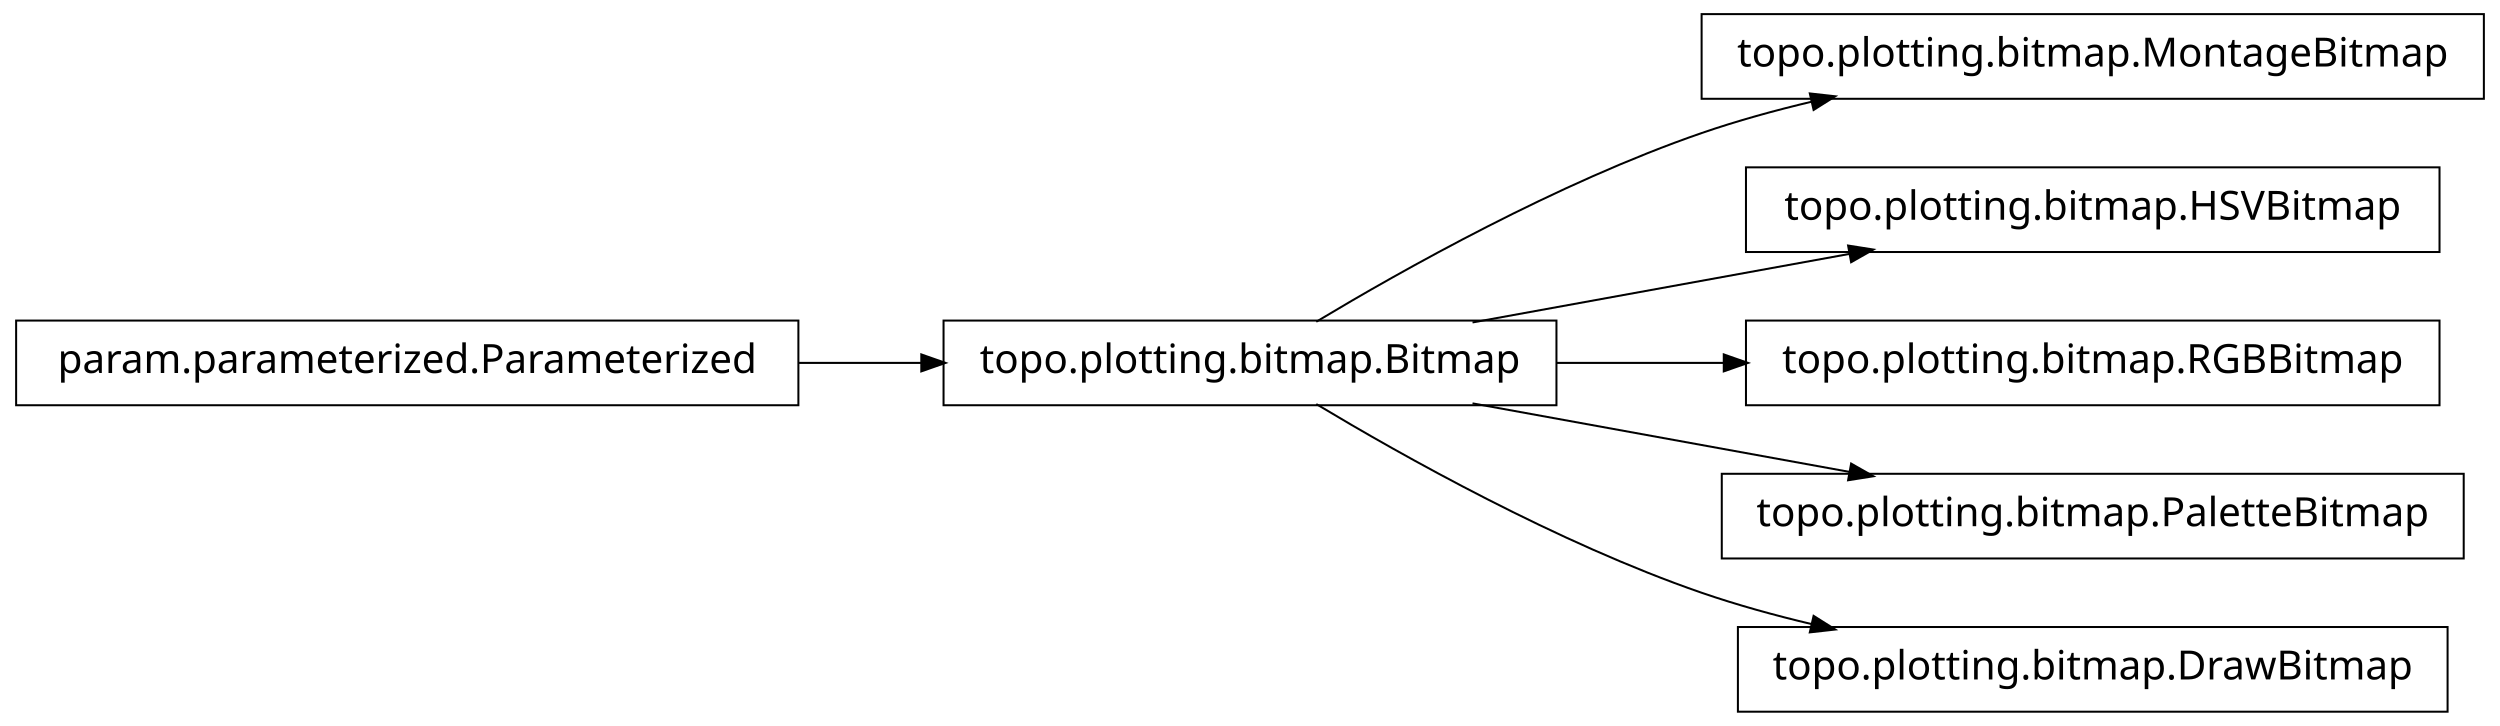
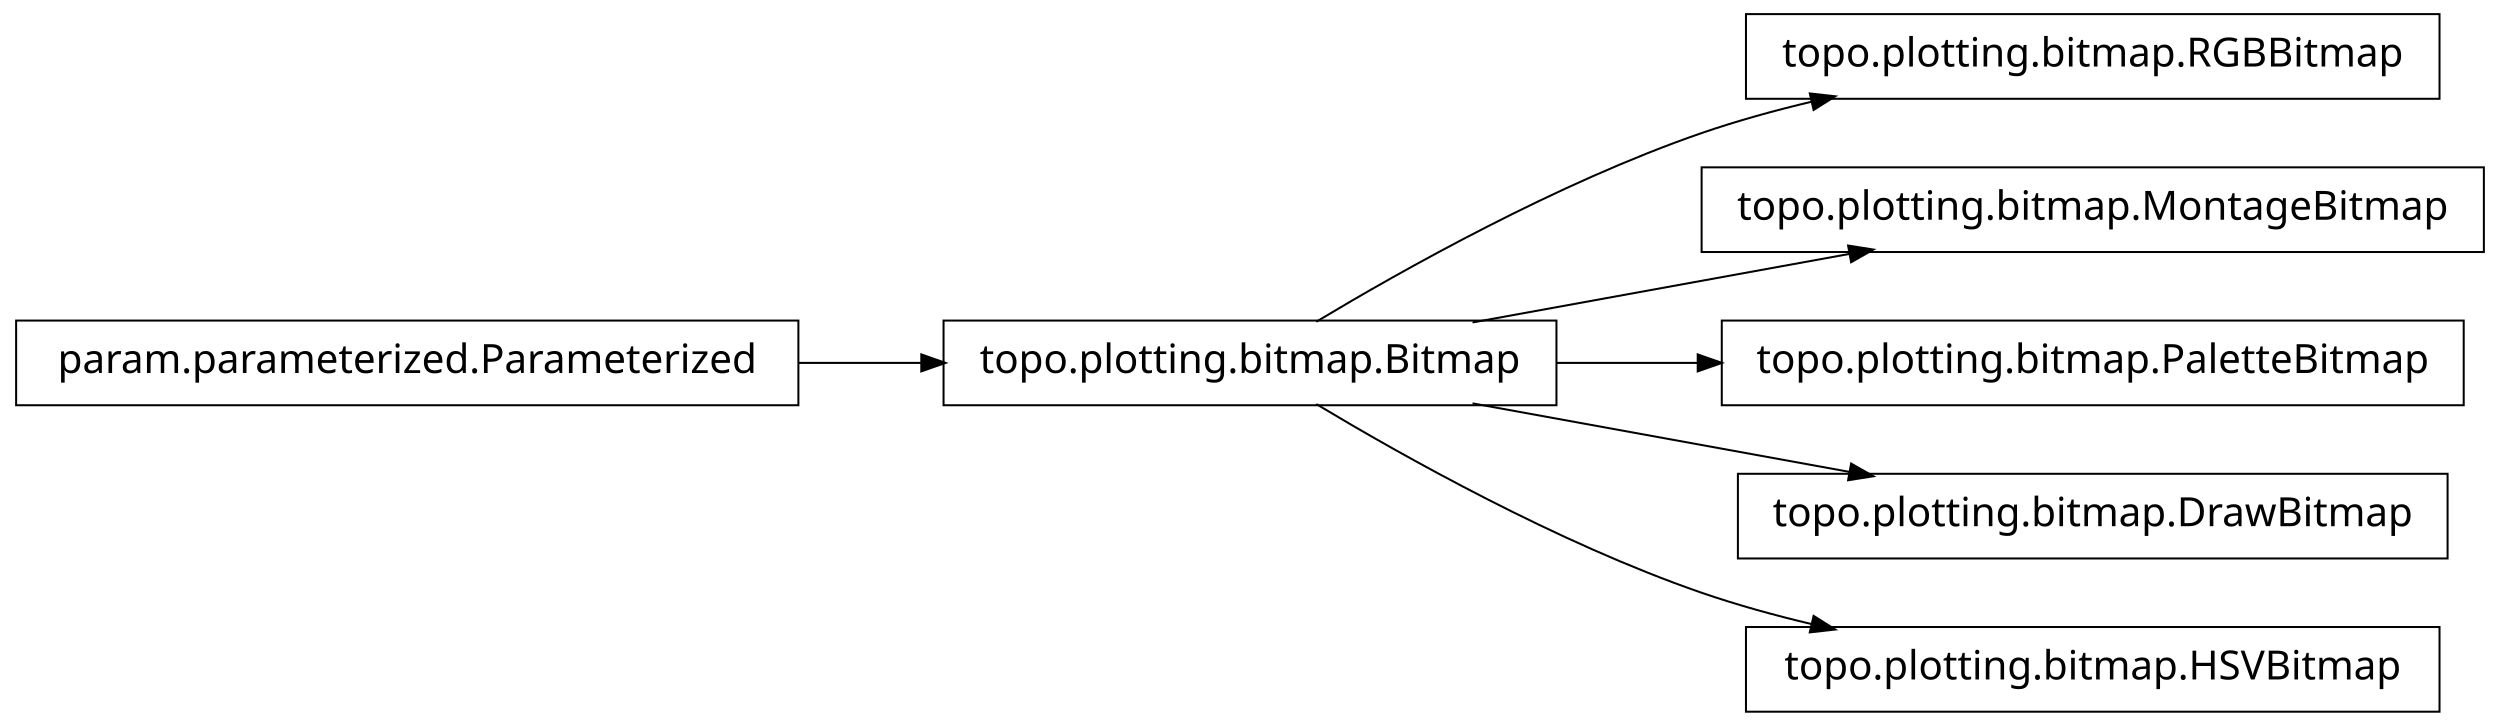
<svg xmlns="http://www.w3.org/2000/svg" width="620pt" height="180pt" viewBox="0.00 0.00 620.00 180.00">
  <g id="graph1" class="graph" transform="scale(1 1) rotate(0) translate(4 176)">
    <polygon fill="white" stroke="white" points="-4,5 -4,-176 617,-176 617,5 -4,5" />
    <g id="node1" class="node">
-       <polygon fill="none" stroke="black" stroke-width="0.5" points="612,-172.5 418,-172.5 418,-151.5 612,-151.5 612,-172.5" />
-       <text text-anchor="middle" x="515" y="-159.5" font-family="Vera" font-size="10.00">topo.plotting.bitmap.MontageBitmap</text>
+       <polygon fill="none" stroke="black" stroke-width="0.5" points="601,-172.5 429,-172.5 429,-151.5 601,-151.5 601,-172.5" />
+       <text text-anchor="middle" x="515" y="-159.5" font-family="Vera" font-size="10.00">topo.plotting.bitmap.RGBBitmap</text>
    </g>
    <g id="node2" class="node">
      <polygon fill="none" stroke="black" stroke-width="0.5" points="382,-96.5 230,-96.5 230,-75.5 382,-75.5 382,-96.5" />
      <text text-anchor="middle" x="306" y="-83.5" font-family="Vera" font-size="10.00">topo.plotting.bitmap.Bitmap</text>
    </g>
    <g id="edge2" class="edge">
      <path fill="none" stroke="black" stroke-width="0.5" d="M322.433,-96.209C343.714,-108.99 382.318,-130.694 418,-143 426.772,-146.025 436.167,-148.62 445.529,-150.832" />
      <polygon fill="black" stroke="black" points="445.153,-152.541 450.418,-151.953 445.936,-149.13 445.153,-152.541" />
    </g>
-     <g id="node4" class="node">
-       <polygon fill="none" stroke="black" stroke-width="0.5" points="601,-134.5 429,-134.5 429,-113.5 601,-113.5 601,-134.5" />
-       <text text-anchor="middle" x="515" y="-121.5" font-family="Vera" font-size="10.00">topo.plotting.bitmap.HSVBitmap</text>
+     <g id="node6" class="node">
+       <polygon fill="none" stroke="black" stroke-width="0.5" points="612,-134.5 418,-134.5 418,-113.5 612,-113.5 612,-134.5" />
+       <text text-anchor="middle" x="515" y="-121.5" font-family="Vera" font-size="10.00">topo.plotting.bitmap.MontageBitmap</text>
    </g>
-     <g id="edge4" class="edge">
+     <g id="edge6" class="edge">
      <path fill="none" stroke="black" stroke-width="0.5" d="M361.186,-96.034C389.996,-101.272 425.294,-107.69 454.806,-113.056" />
      <polygon fill="black" stroke="black" points="454.635,-114.803 459.868,-113.976 455.261,-111.36 454.635,-114.803" />
    </g>
-     <g id="node6" class="node">
-       <polygon fill="none" stroke="black" stroke-width="0.5" points="601,-96.5 429,-96.5 429,-75.5 601,-75.5 601,-96.5" />
-       <text text-anchor="middle" x="515" y="-83.5" font-family="Vera" font-size="10.00">topo.plotting.bitmap.RGBBitmap</text>
-     </g>
-     <g id="edge6" class="edge">
-       <path fill="none" stroke="black" stroke-width="0.5" d="M382.045,-86C395.558,-86 409.759,-86 423.645,-86" />
-       <polygon fill="black" stroke="black" points="423.745,-87.75 428.745,-86 423.745,-84.25 423.745,-87.75" />
-     </g>
    <g id="node8" class="node">
-       <polygon fill="none" stroke="black" stroke-width="0.5" points="607,-58.5 423,-58.5 423,-37.5 607,-37.5 607,-58.5" />
-       <text text-anchor="middle" x="515" y="-45.5" font-family="Vera" font-size="10.00">topo.plotting.bitmap.PaletteBitmap</text>
+       <polygon fill="none" stroke="black" stroke-width="0.5" points="607,-96.5 423,-96.5 423,-75.5 607,-75.5 607,-96.5" />
+       <text text-anchor="middle" x="515" y="-83.5" font-family="Vera" font-size="10.00">topo.plotting.bitmap.PaletteBitmap</text>
    </g>
    <g id="edge8" class="edge">
+       <path fill="none" stroke="black" stroke-width="0.5" d="M382.045,-86C393.483,-86 405.414,-86 417.229,-86" />
+       <polygon fill="black" stroke="black" points="417.284,-87.75 422.284,-86 417.284,-84.25 417.284,-87.75" />
+     </g>
+     <g id="node10" class="node">
+       <polygon fill="none" stroke="black" stroke-width="0.5" points="603,-58.5 427,-58.5 427,-37.5 603,-37.5 603,-58.5" />
+       <text text-anchor="middle" x="515" y="-45.5" font-family="Vera" font-size="10.00">topo.plotting.bitmap.DrawBitmap</text>
+     </g>
+     <g id="edge10" class="edge">
      <path fill="none" stroke="black" stroke-width="0.5" d="M361.186,-75.966C389.996,-70.728 425.294,-64.31 454.806,-58.944" />
      <polygon fill="black" stroke="black" points="455.261,-60.64 459.868,-58.024 454.635,-57.197 455.261,-60.64" />
    </g>
-     <g id="node11" class="node">
-       <polygon fill="none" stroke="black" stroke-width="0.5" points="603,-20.5 427,-20.5 427,0.5 603,0.5 603,-20.5" />
-       <text text-anchor="middle" x="515" y="-7.5" font-family="Vera" font-size="10.00">topo.plotting.bitmap.DrawBitmap</text>
+     <g id="node12" class="node">
+       <polygon fill="none" stroke="black" stroke-width="0.5" points="601,-20.5 429,-20.5 429,0.5 601,0.5 601,-20.5" />
+       <text text-anchor="middle" x="515" y="-7.5" font-family="Vera" font-size="10.00">topo.plotting.bitmap.HSVBitmap</text>
    </g>
-     <g id="edge10" class="edge">
+     <g id="edge12" class="edge">
      <path fill="none" stroke="black" stroke-width="0.5" d="M322.433,-75.791C343.714,-63.01 382.318,-41.306 418,-29 426.772,-25.975 436.167,-23.38 445.529,-21.168" />
      <polygon fill="black" stroke="black" points="445.936,-22.87 450.418,-20.047 445.153,-19.459 445.936,-22.87" />
    </g>
-     <g id="node10" class="node">
+     <g id="node4" class="node">
      <polygon fill="none" stroke="black" stroke-width="0.5" points="194,-96.5 5.68434e-14,-96.5 0,-75.5 194,-75.5 194,-96.5" />
      <text text-anchor="middle" x="97" y="-83.5" font-family="Vera" font-size="10.00">param.parameterized.Parameterized</text>
    </g>
-     <g id="edge12" class="edge">
+     <g id="edge4" class="edge">
      <path fill="none" stroke="black" stroke-width="0.5" d="M194.158,-86C204.325,-86 214.585,-86 224.55,-86" />
      <polygon fill="black" stroke="black" points="224.733,-87.75 229.733,-86 224.733,-84.25 224.733,-87.75" />
    </g>
  </g>
</svg>
